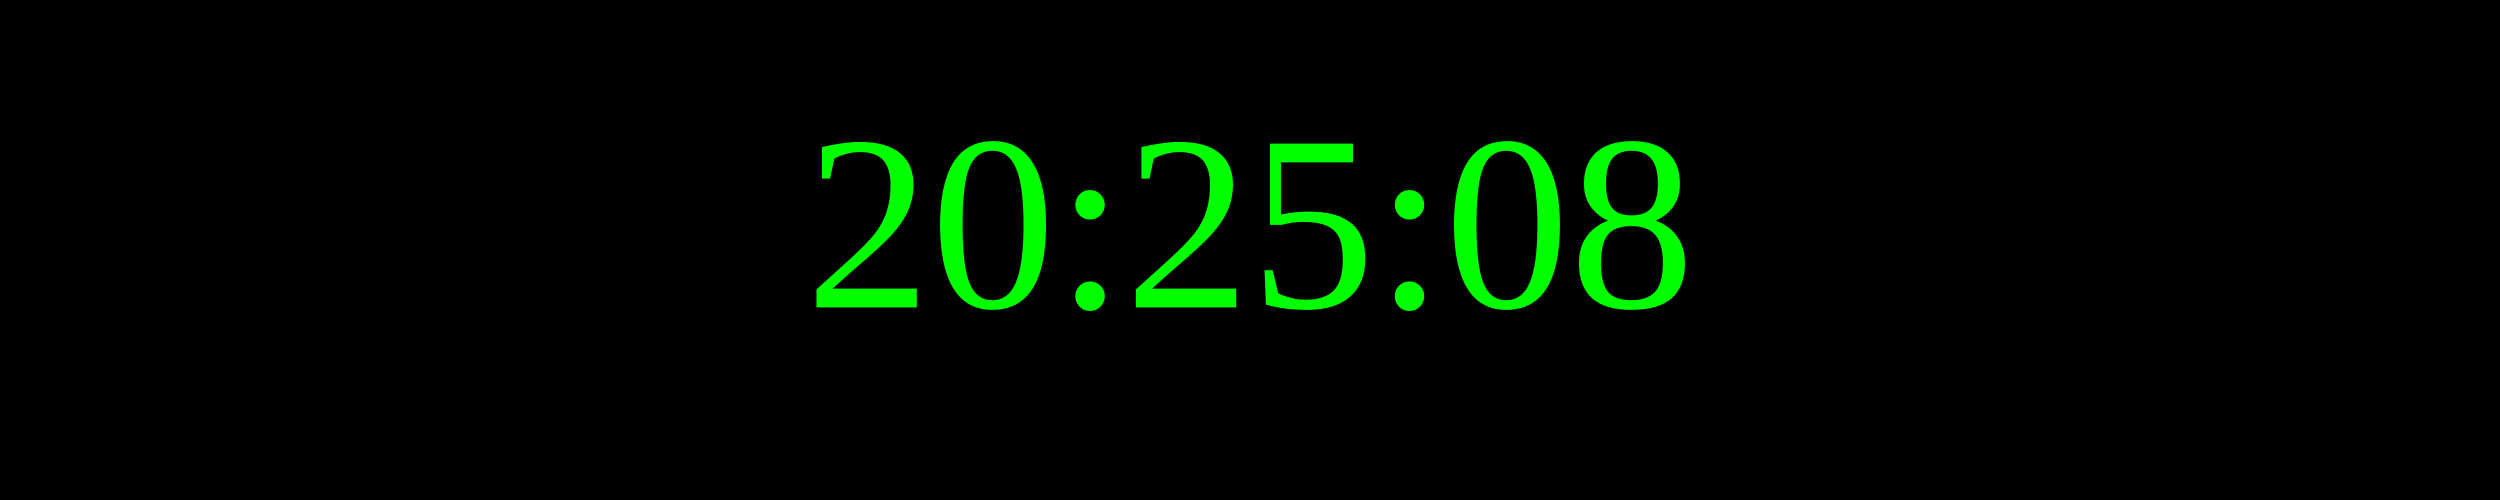
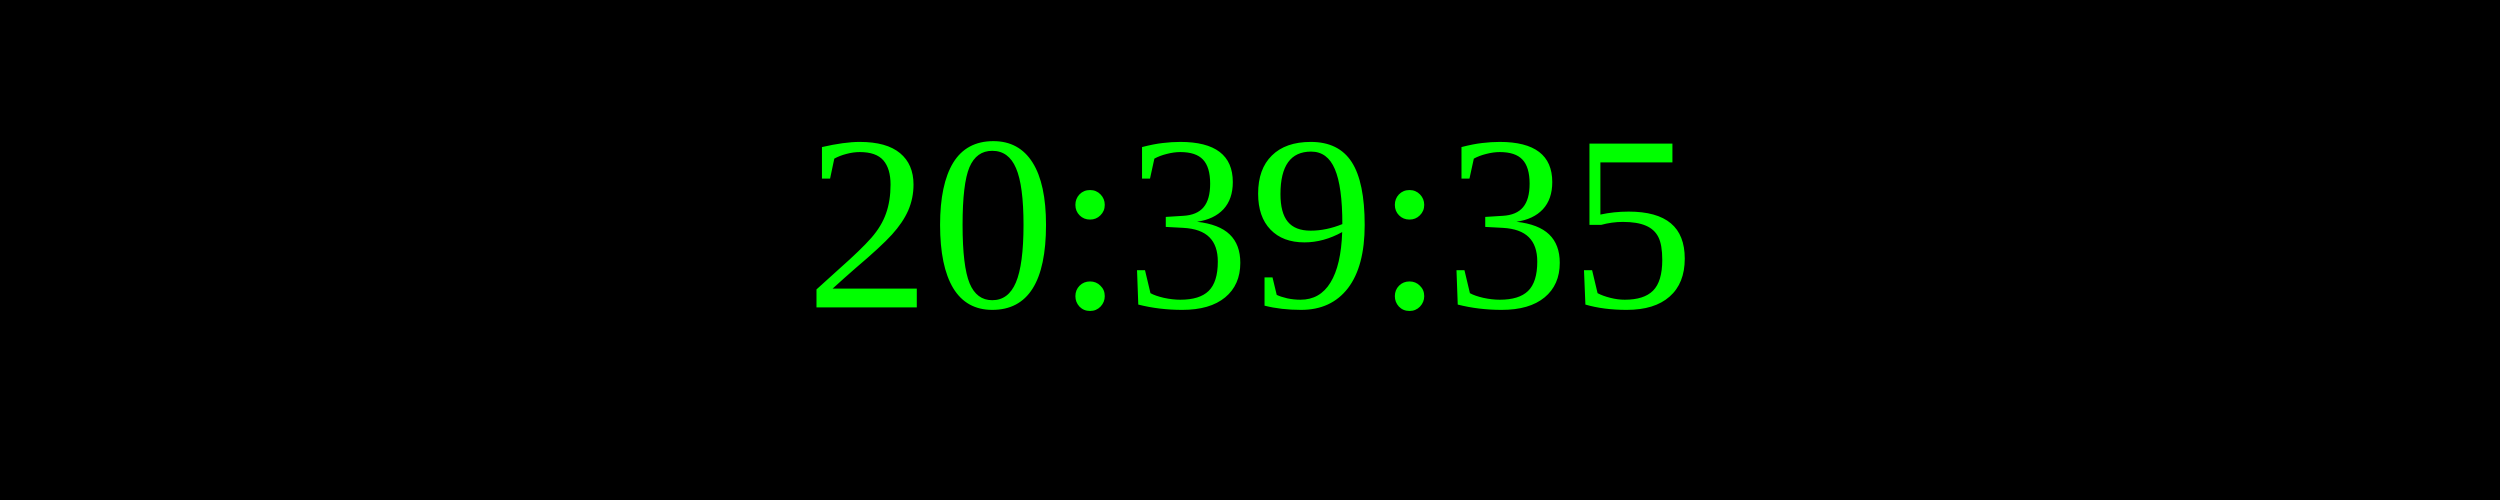
<svg xmlns="http://www.w3.org/2000/svg" width="250" height="50">
  <rect width="100%" height="100%" fill="black" />
  <text x="50%" y="50%" font-size="25" fill="lime" text-anchor="middle" dominant-baseline="middle">
- 20:25:08
+ 20:39:35
</text>
</svg>
